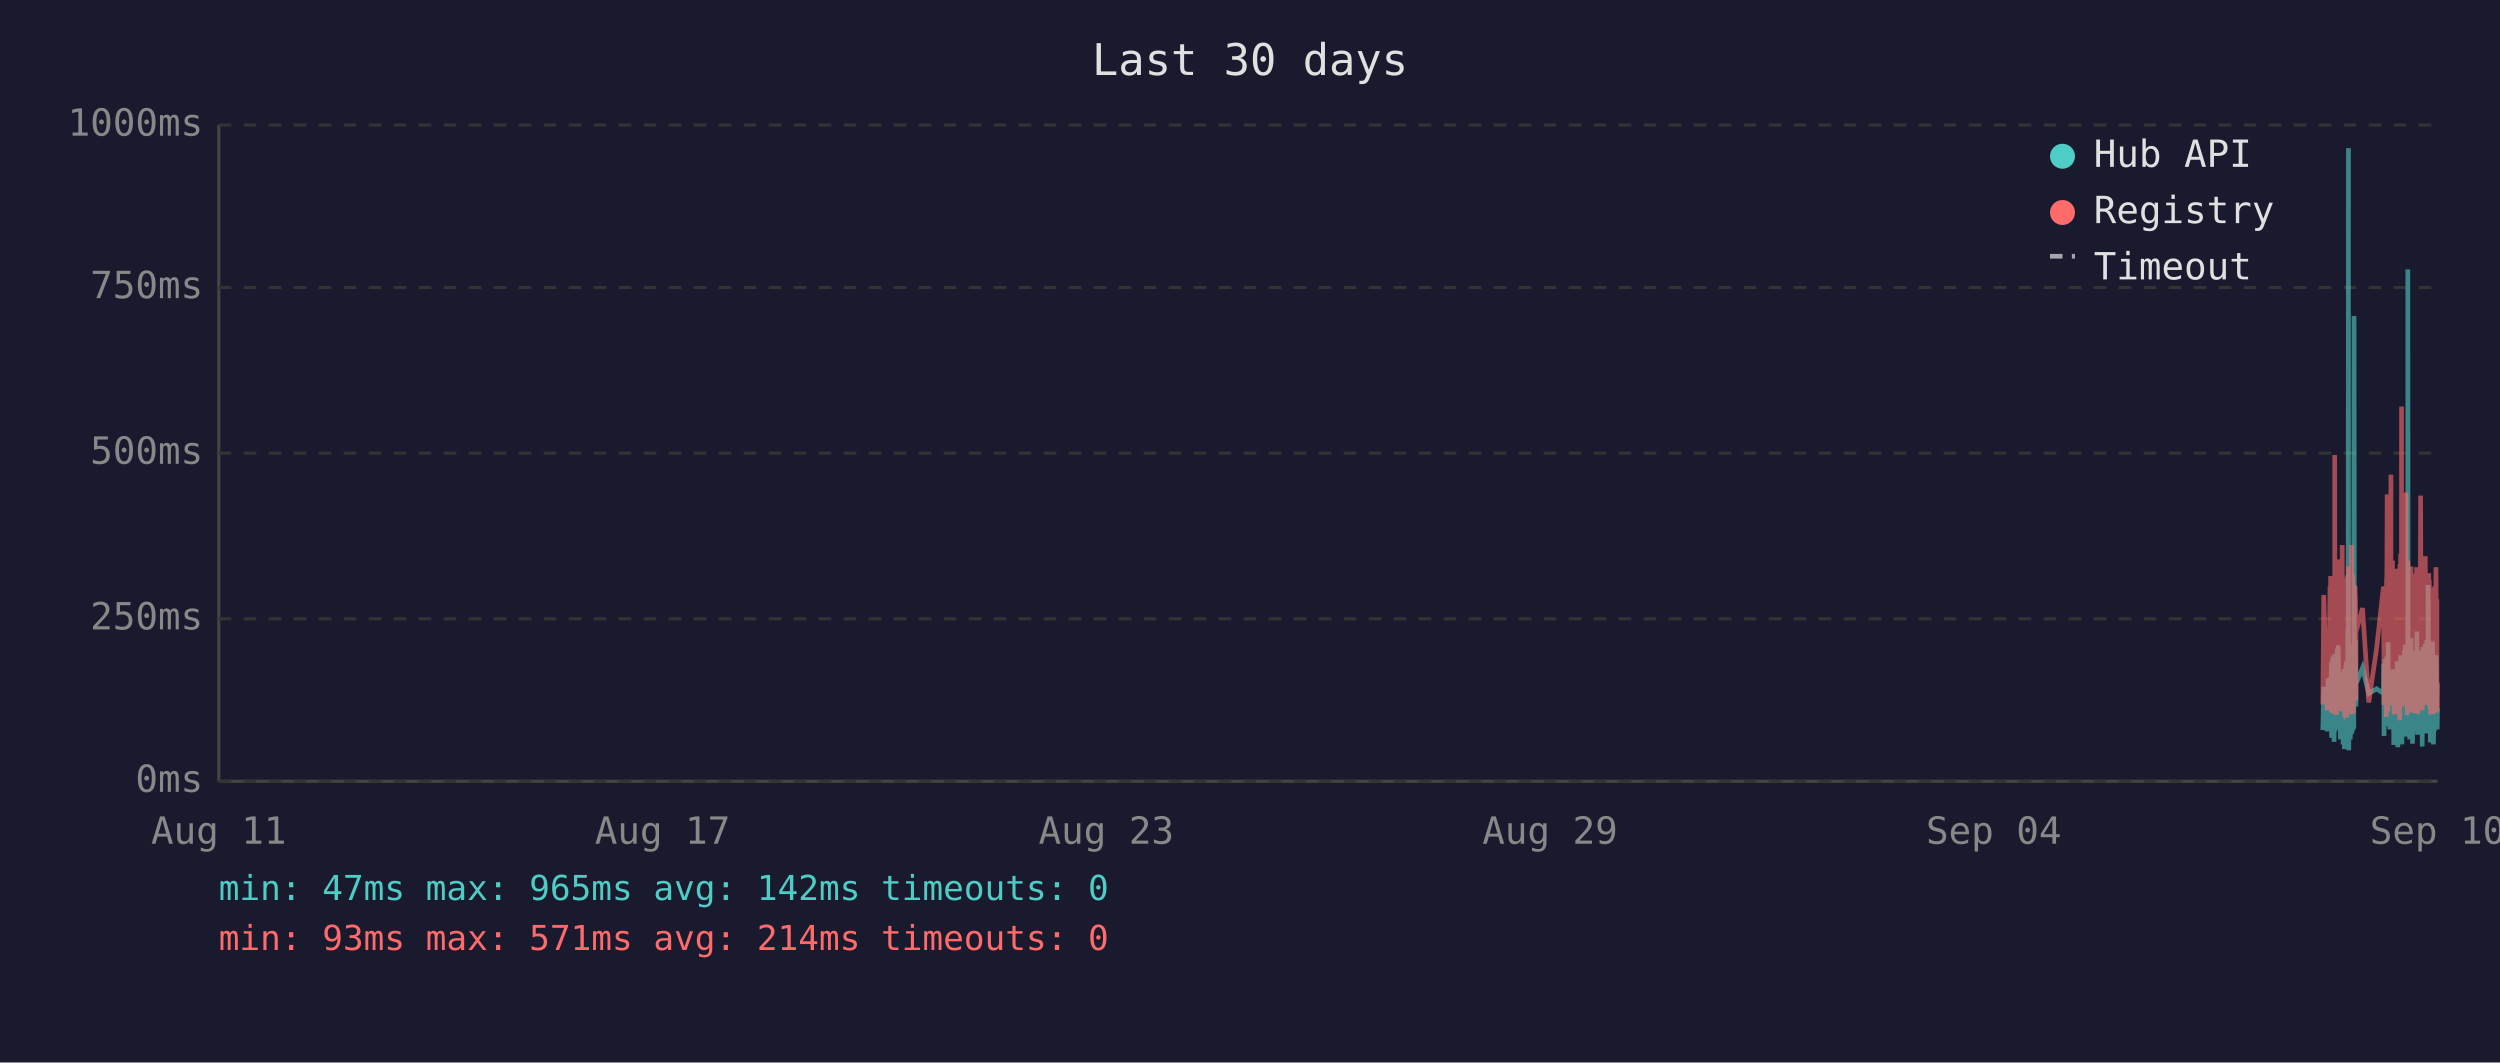
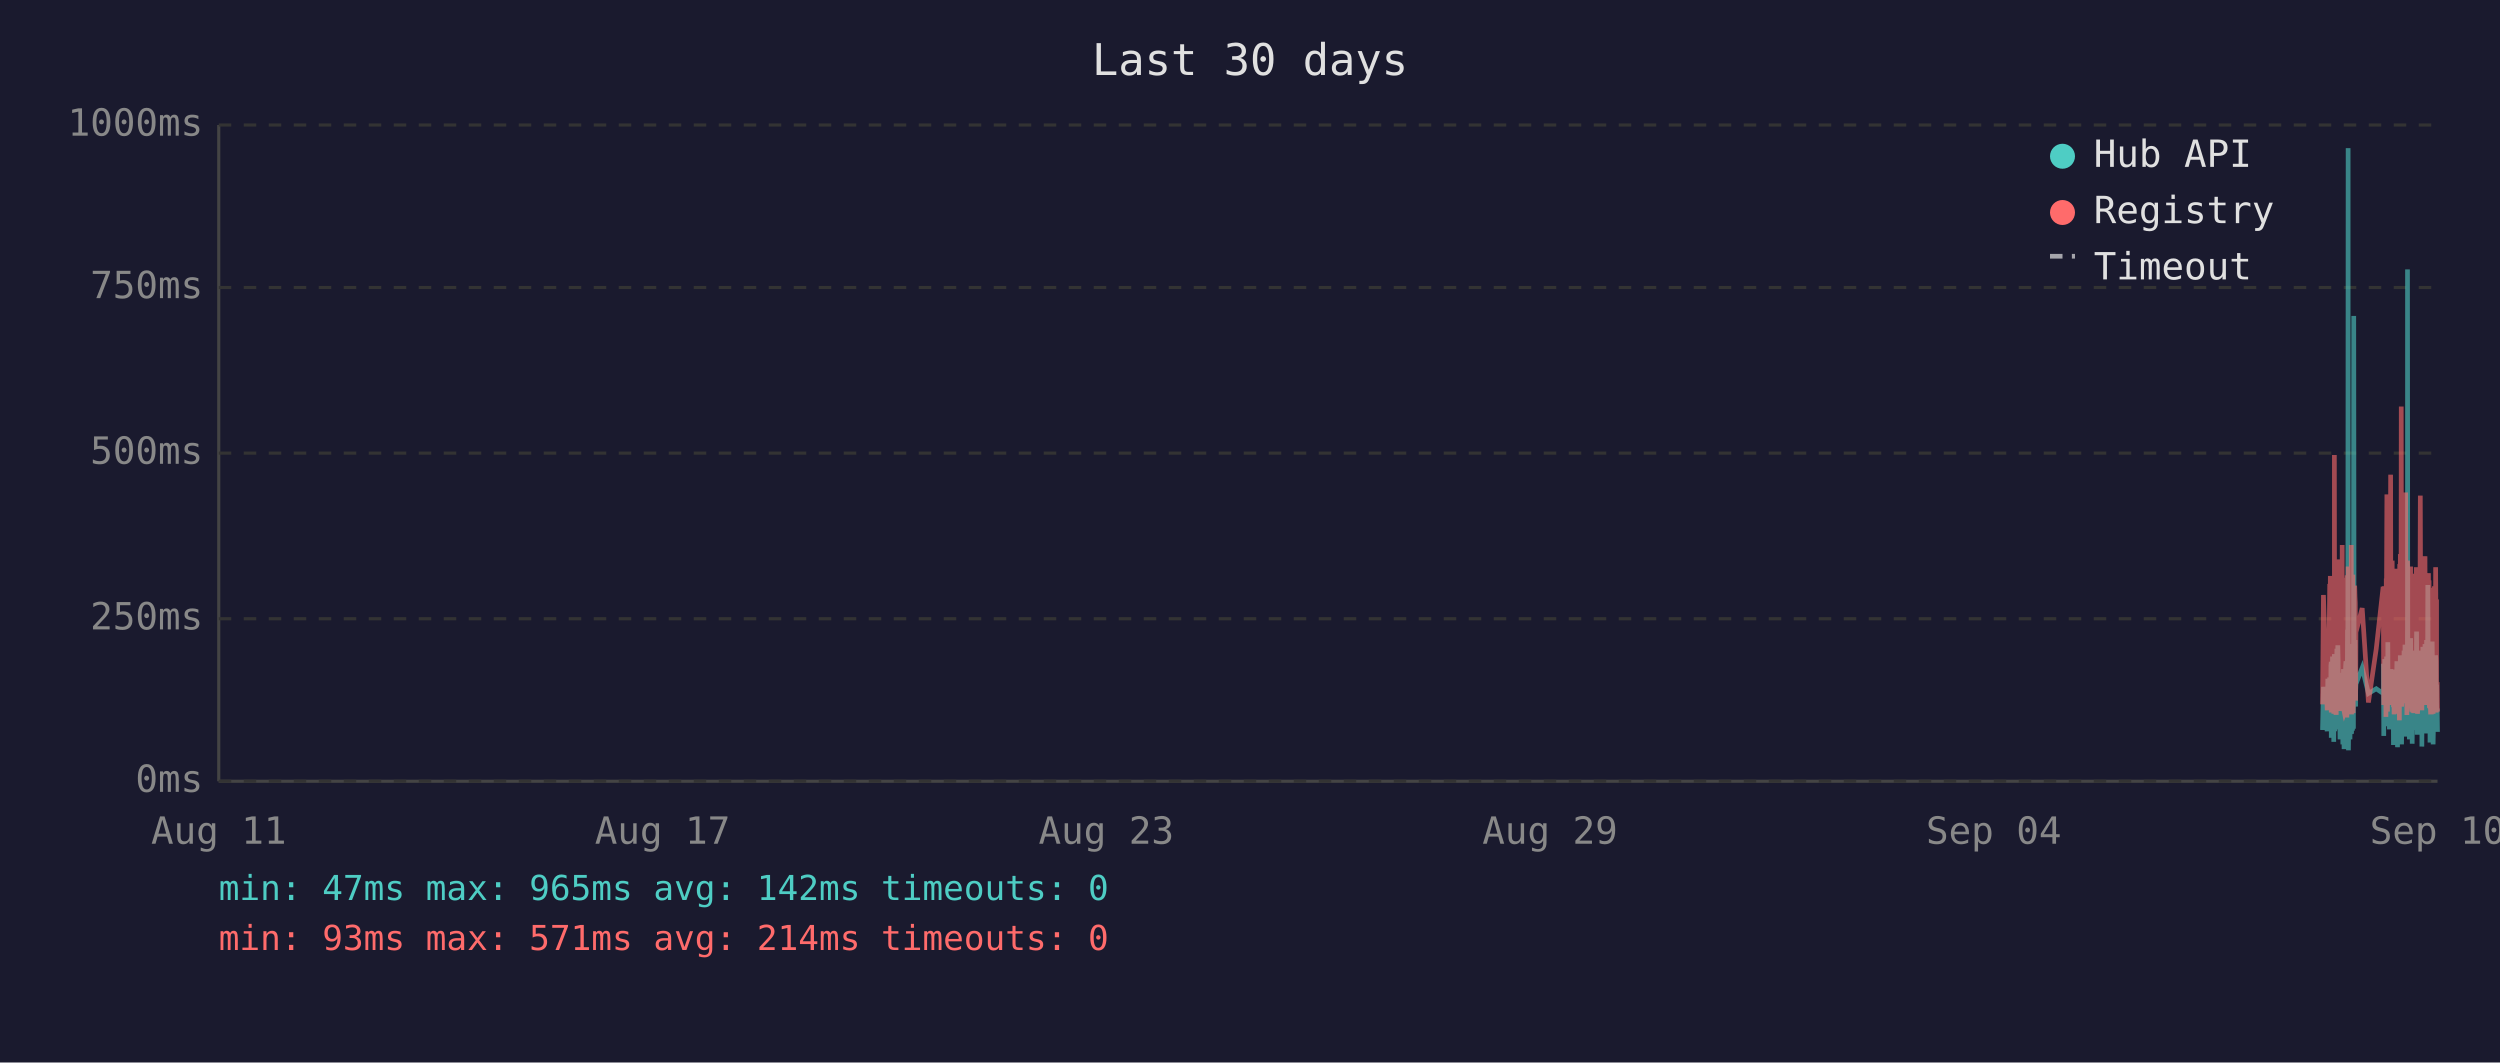
<svg xmlns="http://www.w3.org/2000/svg" viewBox="0 0 800 340" font-family="monospace" font-size="12">
  <rect width="800" height="340" fill="#1a1a2e" />
  <text x="400" y="24" fill="#e0e0e0" font-size="14" text-anchor="middle">Last 30 days</text>
  <line x1="70" y1="40" x2="70" y2="250" stroke="#444" stroke-width="1" />
  <line x1="70" y1="250" x2="780" y2="250" stroke="#444" stroke-width="1" />
  <line x1="70" y1="250" x2="780" y2="250" stroke="#333" stroke-width="1" stroke-dasharray="4" />
  <text x="65" y="250" fill="#888" text-anchor="end" dominant-baseline="middle">0ms</text>
  <line x1="70" y1="198" x2="780" y2="198" stroke="#333" stroke-width="1" stroke-dasharray="4" />
  <text x="65" y="198" fill="#888" text-anchor="end" dominant-baseline="middle">250ms</text>
  <line x1="70" y1="145" x2="780" y2="145" stroke="#333" stroke-width="1" stroke-dasharray="4" />
  <text x="65" y="145" fill="#888" text-anchor="end" dominant-baseline="middle">500ms</text>
  <line x1="70" y1="92" x2="780" y2="92" stroke="#333" stroke-width="1" stroke-dasharray="4" />
  <text x="65" y="92" fill="#888" text-anchor="end" dominant-baseline="middle">750ms</text>
  <line x1="70" y1="40" x2="780" y2="40" stroke="#333" stroke-width="1" stroke-dasharray="4" />
  <text x="65" y="40" fill="#888" text-anchor="end" dominant-baseline="middle">1000ms</text>
  <text x="70" y="270" fill="#888" text-anchor="middle">Aug 11</text>
  <text x="212" y="270" fill="#888" text-anchor="middle">Aug 17</text>
  <text x="354" y="270" fill="#888" text-anchor="middle">Aug 23</text>
  <text x="496" y="270" fill="#888" text-anchor="middle">Aug 29</text>
  <text x="638" y="270" fill="#888" text-anchor="middle">Sep 04</text>
  <text x="780" y="270" fill="#888" text-anchor="middle">Sep 10</text>
-   <polyline points="743.3,233.6 743.6,219.8 744.7,234.0 745.0,217.2 745.2,223.3 745.6,216.8 745.6,222.3 745.7,224.2 745.8,225.0 745.9,233.6 746.0,213.0 746.1,211.8 746.1,236.1 746.1,235.1 746.2,223.8 746.3,221.2 746.4,222.3 746.5,210.1 746.6,223.3 746.6,234.7 746.7,220.6 746.8,218.9 746.9,237.4 747.0,223.1 747.1,210.9 747.1,209.3 747.2,234.0 747.3,217.0 747.4,214.3 747.5,230.9 747.6,233.4 747.6,220.6 747.7,221.2 747.7,220.6 747.8,215.8 747.9,207.6 748.0,216.6 748.0,213.9 748.1,218.9 748.2,206.5 748.3,211.4 748.4,228.4 748.5,226.1 748.6,220.2 748.6,221.2 748.7,221.9 748.8,228.8 748.9,236.6 749.0,221.9 749.0,215.3 749.1,231.1 749.2,221.9 749.3,221.2 749.4,218.7 749.5,234.7 749.5,221.2 749.6,218.1 749.7,223.1 749.8,238.2 749.9,220.8 750.0,224.8 750.0,214.1 750.1,232.6 750.2,239.7 750.3,237.6 750.4,232.6 750.5,219.1 750.5,219.8 750.6,217.2 750.7,213.2 750.8,211.6 750.9,220.2 751.0,216.6 751.0,222.5 751.0,234.7 751.1,229.4 751.2,225.6 751.3,201.5 751.4,223.8 751.5,47.4 751.5,196.0 751.6,240.1 751.7,231.1 751.8,221.0 751.9,225.0 751.9,217.9 752.0,212.8 752.1,236.6 752.2,222.7 752.3,222.9 752.4,221.0 752.4,234.9 752.5,209.0 752.6,234.7 752.7,213.5 752.8,206.1 752.9,233.8 752.9,220.2 753.0,230.7 753.1,223.8 753.2,233.2 753.3,101.1 753.4,207.2 753.4,217.9 753.5,218.9 753.6,224.4 753.7,204.8 753.8,216.6 753.9,226.1 753.9,221.2 753.9,218.9 756.0,213.7 758.0,221.9 760.5,220.4 762.7,221.9 762.7,221.0 762.8,212.4 762.9,235.5 763.0,214.1 763.1,215.3 763.2,214.3 763.2,210.9 763.3,219.5 763.4,221.0 763.5,222.9 763.6,232.4 763.7,217.4 763.7,231.1 763.8,210.1 763.9,216.0 764.0,232.2 764.1,226.1 764.2,216.2 764.2,205.5 764.3,230.3 764.4,217.4 764.5,224.4 764.6,232.2 764.7,215.8 764.7,233.4 764.8,214.5 765.0,219.3 765.1,221.9 765.1,227.3 765.2,214.1 765.3,222.9 765.4,215.6 765.5,218.3 765.6,220.0 765.6,215.1 765.7,230.1 765.8,214.3 765.9,215.8 766.0,238.4 766.1,223.8 766.1,238.0 766.2,222.1 766.3,222.1 766.4,230.5 766.5,220.2 766.6,216.8 766.6,225.6 766.7,236.1 766.8,221.9 766.9,216.8 767.0,220.6 767.1,211.6 767.1,216.6 767.2,233.8 767.3,239.1 767.4,234.9 767.5,227.3 767.6,229.4 767.6,211.6 767.7,215.1 767.8,215.8 767.9,236.1 767.9,235.3 768.0,221.7 768.1,216.8 768.1,233.8 768.2,209.7 768.3,223.8 768.4,222.7 768.5,216.6 768.5,229.4 768.6,238.2 768.7,229.6 768.8,220.4 768.9,214.5 769.0,220.4 769.0,229.8 769.1,221.2 769.2,219.3 769.3,217.4 769.4,208.2 769.5,218.5 769.5,208.2 769.6,218.9 769.7,206.3 769.8,235.7 769.9,212.2 770.0,213.9 770.0,219.8 770.1,218.7 770.2,233.0 770.3,219.3 770.4,226.1 770.5,197.1 770.5,86.2 770.6,216.0 770.7,233.8 770.8,208.2 770.9,213.0 771.0,210.3 771.0,223.3 771.1,236.6 771.2,217.9 771.3,205.9 771.4,216.4 771.5,216.4 771.5,204.2 771.6,216.4 771.7,219.8 771.7,213.7 771.8,231.7 771.9,223.1 772.0,234.9 772.0,238.0 772.1,228.2 772.2,231.5 772.3,222.1 772.4,222.1 772.5,233.6 772.5,219.5 772.6,208.2 772.7,225.8 772.8,212.8 772.9,221.0 772.9,233.2 773.0,224.4 773.1,231.5 773.2,216.0 773.3,218.9 773.4,202.1 773.4,224.6 773.5,217.7 773.6,235.1 773.7,222.9 773.8,226.1 773.9,221.4 773.9,219.8 774.0,211.4 774.1,212.2 774.2,220.8 774.3,208.2 774.4,221.4 774.4,222.5 774.5,214.9 774.6,220.2 774.7,209.0 774.8,219.5 774.9,220.2 774.9,215.3 775.0,218.7 775.1,233.4 775.1,238.9 775.2,210.9 775.3,223.5 775.4,213.2 775.4,207.0 775.5,219.5 775.6,216.4 775.7,223.3 775.8,224.2 775.9,215.3 775.9,210.9 776.0,221.0 776.1,206.1 776.2,233.0 776.3,220.4 776.3,210.7 776.4,220.2 776.5,234.7 776.6,204.8 776.7,219.1 776.8,228.6 776.8,214.3 776.9,222.3 777.0,187.2 777.1,208.6 777.2,221.2 777.3,207.4 777.3,220.6 777.4,221.4 777.5,228.4 777.6,223.5 777.7,226.5 777.7,237.6 777.8,221.4 777.8,234.2 777.9,220.8 778.0,214.9 778.1,234.5 778.2,217.0 778.3,227.1 778.3,221.7 778.4,205.3 778.5,215.6 778.6,226.5 778.7,238.2 778.8,232.6 778.8,223.3 778.9,216.8 779.0,234.0 779.1,225.4 779.2,218.1 779.3,209.9 779.3,218.3 779.4,225.6 779.5,209.7 779.6,211.6 779.7,224.0 779.8,219.1 779.8,221.4 779.8,223.8 779.9,233.4 780.0,226.7" fill="none" stroke="#4ecdc4" stroke-width="1.5" opacity="0.6" />
-   <polyline points="743.3,225.4 743.6,190.4 744.7,227.3 745.0,201.7 745.2,226.5 745.6,187.6 745.6,187.6 745.7,215.8 745.8,184.3 745.9,224.6 746.0,206.3 746.1,192.5 746.1,228.0 746.1,225.8 746.2,209.0 746.3,204.0 746.4,209.0 746.5,196.2 746.6,224.4 746.6,225.8 746.7,206.1 746.8,204.2 746.9,228.4 747.0,222.3 747.1,186.0 747.1,145.6 747.2,226.3 747.3,215.1 747.4,226.3 747.5,224.2 747.6,226.5 747.6,228.0 747.7,228.0 747.7,206.5 747.8,198.1 747.9,181.3 748.0,193.1 748.0,199.4 748.1,181.1 748.2,201.1 748.3,196.7 748.4,223.5 748.5,214.9 748.6,179.0 748.6,185.3 748.7,227.5 748.8,225.8 748.9,226.7 749.0,185.7 749.0,209.5 749.1,224.4 749.2,184.9 749.3,184.5 749.4,206.3 749.5,225.0 749.5,174.4 749.6,200.7 749.7,185.3 749.8,226.5 749.9,186.4 750.0,222.7 750.0,190.8 750.1,216.6 750.2,227.5 750.3,228.0 750.4,227.7 750.5,186.6 750.5,210.5 750.6,200.2 750.7,200.4 750.8,198.1 750.9,206.1 751.0,190.4 751.0,184.9 751.0,229.6 751.1,217.7 751.2,184.1 751.3,188.3 751.4,216.6 751.5,187.8 751.5,181.3 751.6,227.5 751.7,225.6 751.8,207.4 751.9,226.5 751.9,201.3 752.0,193.9 752.1,226.9 752.2,184.1 752.3,209.0 752.4,185.5 752.4,225.8 752.5,174.4 752.6,228.6 752.7,192.7 752.8,197.5 752.9,224.0 752.9,183.9 753.0,225.0 753.1,228.2 753.2,216.0 753.3,209.9 753.4,192.2 753.4,193.3 753.5,221.7 753.6,187.4 753.7,191.0 753.8,192.9 753.9,217.2 753.9,224.2 753.9,202.3 756.0,194.6 758.0,224.8 760.5,207.6 762.7,187.8 762.7,188.7 762.8,201.7 762.9,225.6 763.0,191.0 763.1,187.6 763.2,190.8 763.2,190.6 763.3,208.8 763.4,210.5 763.5,216.0 763.6,229.4 763.7,185.1 763.7,218.7 763.8,182.8 763.9,158.2 764.0,221.7 764.1,227.7 764.2,191.8 764.2,178.8 764.3,225.4 764.4,203.0 764.5,219.5 764.6,219.3 764.7,205.3 764.7,225.6 764.8,182.0 765.0,181.3 765.1,151.9 765.1,218.5 765.2,189.1 765.3,208.0 765.4,207.4 765.5,210.1 765.6,179.4 765.6,202.1 765.7,224.2 765.8,194.3 765.9,189.9 766.0,226.3 766.1,196.4 766.1,228.6 766.2,206.5 766.3,217.4 766.4,224.4 766.5,182.0 766.6,191.4 766.6,228.4 766.7,225.4 766.8,225.2 766.9,187.6 767.0,184.7 767.1,196.7 767.1,204.0 767.2,223.8 767.3,224.4 767.4,226.9 767.5,215.6 767.6,216.8 767.6,210.1 767.7,208.2 767.8,205.9 767.9,230.5 767.9,228.4 768.0,180.5 768.1,186.4 768.1,223.8 768.2,177.3 768.3,184.7 768.4,225.8 768.5,130.1 768.5,217.2 768.6,226.1 768.7,224.8 768.8,181.8 768.9,190.8 769.0,201.7 769.0,225.0 769.1,221.0 769.2,183.4 769.3,192.7 769.4,199.2 769.5,184.9 769.5,182.2 769.6,183.9 769.7,178.4 769.8,224.2 769.9,157.6 770.0,197.7 770.0,208.6 770.1,184.5 770.2,214.1 770.3,228.8 770.4,206.5 770.5,194.6 770.5,179.4 770.6,186.6 770.7,221.9 770.8,214.1 770.9,203.6 771.0,197.3 771.0,208.8 771.1,225.2 771.2,190.6 771.3,194.6 771.4,189.5 771.5,181.3 771.5,184.5 771.6,191.4 771.7,188.1 771.7,192.7 771.8,226.1 771.9,227.7 772.0,225.0 772.0,223.5 772.1,215.3 772.2,228.0 772.3,215.1 772.4,184.5 772.5,215.3 772.5,228.2 772.6,197.3 772.7,184.3 772.8,224.4 772.9,183.6 772.9,225.6 773.0,185.3 773.1,224.8 773.2,226.3 773.3,181.5 773.4,190.8 773.4,213.5 773.5,189.7 773.6,225.0 773.7,228.4 773.8,226.3 773.9,217.7 773.9,203.4 774.0,199.6 774.1,194.8 774.2,185.3 774.3,199.4 774.4,188.9 774.4,215.1 774.5,190.6 774.6,158.6 774.7,192.7 774.8,187.8 774.9,207.8 774.9,195.0 775.0,184.1 775.1,216.0 775.1,227.3 775.2,183.6 775.3,223.8 775.4,194.3 775.4,182.8 775.5,185.1 775.6,202.3 775.7,204.4 775.8,220.6 775.9,189.3 775.9,207.8 776.0,181.3 776.1,178.0 776.2,223.3 776.3,183.4 776.3,191.6 776.4,204.0 776.5,225.6 776.6,195.8 776.7,210.1 776.8,222.9 776.8,189.1 776.9,207.0 777.0,191.2 777.1,197.5 777.2,183.4 777.3,197.9 777.3,193.5 777.4,185.7 777.5,226.5 777.6,225.4 777.7,210.9 777.7,226.7 777.8,225.2 777.8,228.6 777.9,210.1 778.0,193.1 778.1,228.6 778.2,214.7 778.3,214.9 778.3,214.5 778.4,188.1 778.5,191.4 778.6,226.3 778.7,228.4 778.8,223.8 778.8,211.4 778.9,216.8 779.0,226.5 779.1,187.6 779.2,203.4 779.3,226.5 779.3,191.2 779.4,217.0 779.5,181.5 779.6,196.2 779.7,228.0 779.8,191.8 779.8,225.8 779.8,225.8 779.9,227.5 780.0,218.3" fill="none" stroke="#ff6b6b" stroke-width="1.5" opacity="0.6" />
+   <polyline points="743.2,233.6 743.5,219.8 744.7,234.0 744.9,217.2 745.1,223.3 745.5,216.8 745.6,222.3 745.6,224.2 745.7,225.0 745.8,233.6 745.9,213.0 746.0,211.8 746.0,236.1 746.0,235.1 746.1,223.8 746.2,221.2 746.3,222.3 746.4,210.1 746.5,223.3 746.5,234.7 746.6,220.6 746.7,218.9 746.8,237.4 746.9,223.1 747.0,210.9 747.0,209.3 747.1,234.0 747.2,217.0 747.3,214.3 747.4,230.9 747.5,233.4 747.5,220.6 747.6,221.2 747.6,220.6 747.7,215.8 747.8,207.6 747.9,216.6 748.0,213.9 748.0,218.9 748.1,206.5 748.2,211.4 748.3,228.4 748.4,226.1 748.5,220.2 748.5,221.2 748.6,221.9 748.7,228.8 748.8,236.6 748.9,221.9 749.0,215.3 749.0,231.1 749.1,221.9 749.2,221.2 749.3,218.7 749.4,234.7 749.5,221.2 749.5,218.1 749.6,223.1 749.7,238.2 749.8,220.8 749.9,224.8 749.9,214.1 750.0,232.6 750.1,239.7 750.2,237.6 750.3,232.6 750.4,219.1 750.4,219.8 750.5,217.2 750.6,213.2 750.7,211.6 750.8,220.2 750.9,216.6 750.9,222.5 751.0,234.7 751.0,229.4 751.1,225.6 751.2,201.5 751.3,223.8 751.4,47.4 751.4,196.0 751.5,240.1 751.6,231.1 751.7,221.0 751.8,225.0 751.9,217.9 751.9,212.8 752.0,236.6 752.1,222.7 752.2,222.9 752.3,221.0 752.4,234.9 752.4,209.0 752.5,234.7 752.6,213.5 752.7,206.1 752.8,233.8 752.9,220.2 752.9,230.7 753.0,223.8 753.1,233.2 753.2,101.1 753.3,207.2 753.4,217.9 753.4,218.9 753.5,224.4 753.6,204.8 753.7,216.6 753.8,226.1 753.8,221.2 753.9,218.9 755.9,213.7 757.9,221.9 760.4,220.4 762.6,221.9 762.7,221.0 762.7,212.4 762.8,235.5 762.9,214.1 763.0,215.3 763.1,214.3 763.1,210.9 763.2,219.5 763.3,221.0 763.4,222.9 763.5,232.4 763.6,217.4 763.6,231.1 763.7,210.1 763.8,216.0 763.9,232.2 764.0,226.1 764.1,216.2 764.1,205.5 764.2,230.3 764.3,217.4 764.4,224.4 764.5,232.2 764.6,215.8 764.6,233.4 764.7,214.5 764.9,219.3 765.0,221.9 765.1,227.3 765.1,214.1 765.2,222.9 765.3,215.6 765.4,218.3 765.5,220.0 765.6,215.1 765.6,230.1 765.7,214.3 765.8,215.8 765.9,238.4 766.0,223.8 766.1,238.0 766.1,222.1 766.2,222.1 766.3,230.5 766.4,220.2 766.5,216.8 766.6,225.6 766.6,236.1 766.7,221.9 766.8,216.8 766.9,220.6 767.0,211.6 767.0,216.6 767.1,233.8 767.2,239.1 767.3,234.9 767.4,227.3 767.5,229.4 767.5,211.6 767.6,215.1 767.7,215.8 767.8,236.1 767.8,235.3 767.9,221.7 768.0,216.8 768.0,233.8 768.1,209.7 768.2,223.8 768.3,222.7 768.4,216.6 768.5,229.4 768.5,238.2 768.6,229.6 768.7,220.4 768.8,214.5 768.9,220.4 769.0,229.8 769.0,221.2 769.1,219.3 769.2,217.4 769.3,208.2 769.4,218.5 769.5,208.2 769.5,218.9 769.6,206.3 769.7,235.7 769.8,212.2 769.9,213.9 770.0,219.8 770.0,218.7 770.1,233.0 770.2,219.3 770.3,226.1 770.4,197.1 770.4,86.2 770.5,216.0 770.6,233.8 770.7,208.2 770.8,213.0 770.9,210.3 770.9,223.3 771.0,236.6 771.1,217.9 771.2,205.9 771.3,216.4 771.4,216.4 771.4,204.2 771.5,216.4 771.6,219.8 771.7,213.7 771.7,231.7 771.8,223.1 771.9,234.9 771.9,238.0 772.0,228.2 772.1,231.5 772.2,222.1 772.3,222.1 772.4,233.6 772.4,219.5 772.5,208.2 772.6,225.8 772.7,212.8 772.8,221.0 772.9,233.2 772.9,224.4 773.0,231.5 773.1,216.0 773.2,218.9 773.3,202.1 773.4,224.6 773.4,217.7 773.5,235.1 773.6,222.9 773.7,226.1 773.8,221.4 773.9,219.8 773.9,211.4 774.0,212.2 774.1,220.8 774.2,208.2 774.3,221.4 774.3,222.5 774.4,214.9 774.5,220.2 774.6,209.0 774.7,219.5 774.8,220.2 774.8,215.3 774.9,218.7 775.0,233.4 775.0,238.9 775.1,210.9 775.2,223.5 775.3,213.2 775.3,207.0 775.4,219.5 775.5,216.4 775.6,223.3 775.7,224.2 775.8,215.3 775.8,210.9 775.9,221.0 776.0,206.1 776.1,233.0 776.2,220.4 776.3,210.7 776.3,220.2 776.4,234.7 776.5,204.8 776.6,219.1 776.7,228.6 776.8,214.3 776.8,222.3 776.9,187.2 777.0,208.6 777.1,221.2 777.2,207.4 777.3,220.6 777.3,221.4 777.4,228.4 777.5,223.5 777.6,226.5 777.6,237.6 777.7,221.4 777.8,234.2 777.8,220.8 777.9,214.9 778.0,234.5 778.1,217.0 778.2,227.1 778.2,221.7 778.3,205.3 778.4,215.6 778.5,226.5 778.6,238.2 778.7,232.6 778.7,223.3 778.8,216.8 778.9,234.0 779.0,225.4 779.1,218.1 779.2,209.9 779.2,218.3 779.3,225.6 779.4,209.7 779.5,211.6 779.6,224.0 779.7,219.1 779.7,221.4 779.7,223.8 779.8,233.4 779.9,226.7 780.0,234.2" fill="none" stroke="#4ecdc4" stroke-width="1.5" opacity="0.6" />
+   <polyline points="743.2,225.4 743.5,190.4 744.7,227.3 744.9,201.7 745.1,226.5 745.5,187.6 745.6,187.6 745.6,215.8 745.7,184.3 745.8,224.6 745.9,206.3 746.0,192.5 746.0,228.0 746.0,225.8 746.1,209.0 746.2,204.0 746.3,209.0 746.4,196.2 746.5,224.4 746.5,225.8 746.6,206.1 746.7,204.2 746.8,228.4 746.9,222.3 747.0,186.0 747.0,145.6 747.1,226.3 747.2,215.1 747.3,226.3 747.4,224.2 747.5,226.5 747.5,228.0 747.6,228.0 747.6,206.5 747.7,198.1 747.8,181.3 747.9,193.1 748.0,199.4 748.0,181.1 748.1,201.1 748.2,196.7 748.3,223.5 748.4,214.9 748.5,179.0 748.5,185.3 748.6,227.5 748.7,225.8 748.8,226.7 748.9,185.7 749.0,209.5 749.0,224.4 749.1,184.9 749.2,184.5 749.3,206.3 749.4,225.0 749.5,174.4 749.5,200.7 749.6,185.3 749.7,226.5 749.8,186.4 749.9,222.7 749.9,190.8 750.0,216.6 750.1,227.5 750.2,228.0 750.3,227.7 750.4,186.6 750.4,210.5 750.5,200.2 750.6,200.4 750.7,198.1 750.8,206.1 750.9,190.4 750.9,184.9 751.0,229.6 751.0,217.7 751.1,184.1 751.2,188.3 751.3,216.6 751.4,187.8 751.4,181.3 751.5,227.5 751.6,225.6 751.7,207.4 751.8,226.5 751.9,201.3 751.9,193.9 752.0,226.9 752.1,184.1 752.2,209.0 752.3,185.5 752.4,225.8 752.4,174.4 752.5,228.6 752.6,192.7 752.7,197.5 752.8,224.0 752.9,183.9 752.9,225.0 753.0,228.2 753.1,216.0 753.2,209.9 753.3,192.2 753.4,193.3 753.4,221.7 753.5,187.4 753.6,191.0 753.7,192.9 753.8,217.2 753.8,224.2 753.9,202.3 755.9,194.6 757.9,224.8 760.4,207.6 762.6,187.8 762.7,188.7 762.7,201.7 762.8,225.6 762.9,191.0 763.0,187.6 763.1,190.8 763.1,190.6 763.2,208.8 763.3,210.5 763.4,216.0 763.5,229.4 763.6,185.1 763.6,218.7 763.7,182.8 763.8,158.2 763.9,221.7 764.0,227.7 764.1,191.8 764.1,178.8 764.2,225.4 764.3,203.0 764.4,219.5 764.5,219.3 764.6,205.3 764.6,225.6 764.7,182.0 764.9,181.3 765.0,151.9 765.1,218.5 765.1,189.1 765.2,208.0 765.3,207.4 765.4,210.1 765.5,179.4 765.6,202.1 765.6,224.2 765.7,194.3 765.8,189.9 765.9,226.3 766.0,196.4 766.1,228.6 766.1,206.5 766.2,217.4 766.3,224.4 766.4,182.0 766.5,191.4 766.6,228.4 766.6,225.4 766.7,225.2 766.8,187.6 766.9,184.7 767.0,196.7 767.0,204.0 767.1,223.8 767.2,224.4 767.3,226.9 767.4,215.6 767.5,216.8 767.5,210.1 767.6,208.2 767.7,205.9 767.8,230.5 767.8,228.4 767.9,180.5 768.0,186.4 768.0,223.8 768.1,177.3 768.2,184.7 768.3,225.8 768.4,130.1 768.5,217.2 768.5,226.1 768.6,224.8 768.7,181.8 768.8,190.8 768.9,201.7 769.0,225.0 769.0,221.0 769.1,183.4 769.2,192.7 769.3,199.2 769.4,184.9 769.5,182.2 769.5,183.9 769.6,178.4 769.7,224.2 769.8,157.6 769.9,197.7 770.0,208.6 770.0,184.5 770.1,214.1 770.2,228.8 770.3,206.5 770.4,194.6 770.4,179.4 770.5,186.6 770.6,221.9 770.7,214.1 770.8,203.6 770.9,197.3 770.9,208.8 771.0,225.2 771.1,190.6 771.2,194.6 771.3,189.5 771.4,181.3 771.4,184.5 771.5,191.4 771.6,188.1 771.7,192.7 771.7,226.1 771.8,227.7 771.9,225.0 771.9,223.5 772.0,215.3 772.1,228.0 772.2,215.1 772.3,184.5 772.4,215.3 772.4,228.2 772.5,197.3 772.6,184.3 772.7,224.4 772.8,183.6 772.9,225.6 772.9,185.3 773.0,224.8 773.1,226.3 773.2,181.5 773.3,190.8 773.4,213.5 773.4,189.7 773.5,225.0 773.6,228.4 773.7,226.3 773.8,217.7 773.9,203.4 773.9,199.6 774.0,194.8 774.1,185.3 774.2,199.4 774.3,188.9 774.3,215.1 774.4,190.6 774.5,158.6 774.6,192.7 774.7,187.8 774.8,207.8 774.8,195.0 774.9,184.1 775.0,216.0 775.0,227.3 775.1,183.6 775.2,223.8 775.3,194.3 775.3,182.8 775.4,185.1 775.5,202.3 775.6,204.4 775.7,220.6 775.8,189.3 775.8,207.8 775.9,181.3 776.0,178.0 776.1,223.3 776.2,183.4 776.3,191.6 776.3,204.0 776.4,225.6 776.5,195.8 776.6,210.1 776.7,222.9 776.8,189.1 776.8,207.0 776.9,191.2 777.0,197.5 777.1,183.4 777.2,197.9 777.3,193.5 777.3,185.7 777.4,226.5 777.5,225.4 777.6,210.9 777.6,226.7 777.7,225.2 777.8,228.6 777.8,210.1 777.9,193.1 778.0,228.6 778.1,214.7 778.2,214.9 778.2,214.5 778.3,188.1 778.4,191.4 778.5,226.3 778.6,228.4 778.7,223.8 778.7,211.4 778.8,216.8 778.9,226.5 779.0,187.6 779.1,203.4 779.2,226.5 779.2,191.2 779.3,217.0 779.4,181.5 779.5,196.2 779.6,228.0 779.7,191.8 779.7,225.8 779.7,225.8 779.8,227.5 779.9,218.3 780.0,227.7" fill="none" stroke="#ff6b6b" stroke-width="1.5" opacity="0.6" />
  <circle cx="660" cy="50" r="4" fill="#4ecdc4" />
  <text x="670" y="50" fill="#e0e0e0" dominant-baseline="middle">Hub API</text>
  <circle cx="660" cy="68" r="4" fill="#ff6b6b" />
  <text x="670" y="68" fill="#e0e0e0" dominant-baseline="middle">Registry</text>
  <line x1="656" y1="82" x2="664" y2="82" stroke="#e0e0e0" stroke-width="1.5" stroke-dasharray="4,3" opacity="0.7" />
  <text x="670" y="86" fill="#e0e0e0" dominant-baseline="middle">Timeout</text>
  <text x="70" y="288" fill="#4ecdc4" font-size="11">min: 47ms  max: 965ms  avg: 142ms  timeouts: 0</text>
  <text x="70" y="304" fill="#ff6b6b" font-size="11">min: 93ms  max: 571ms  avg: 214ms  timeouts: 0</text>
</svg>
